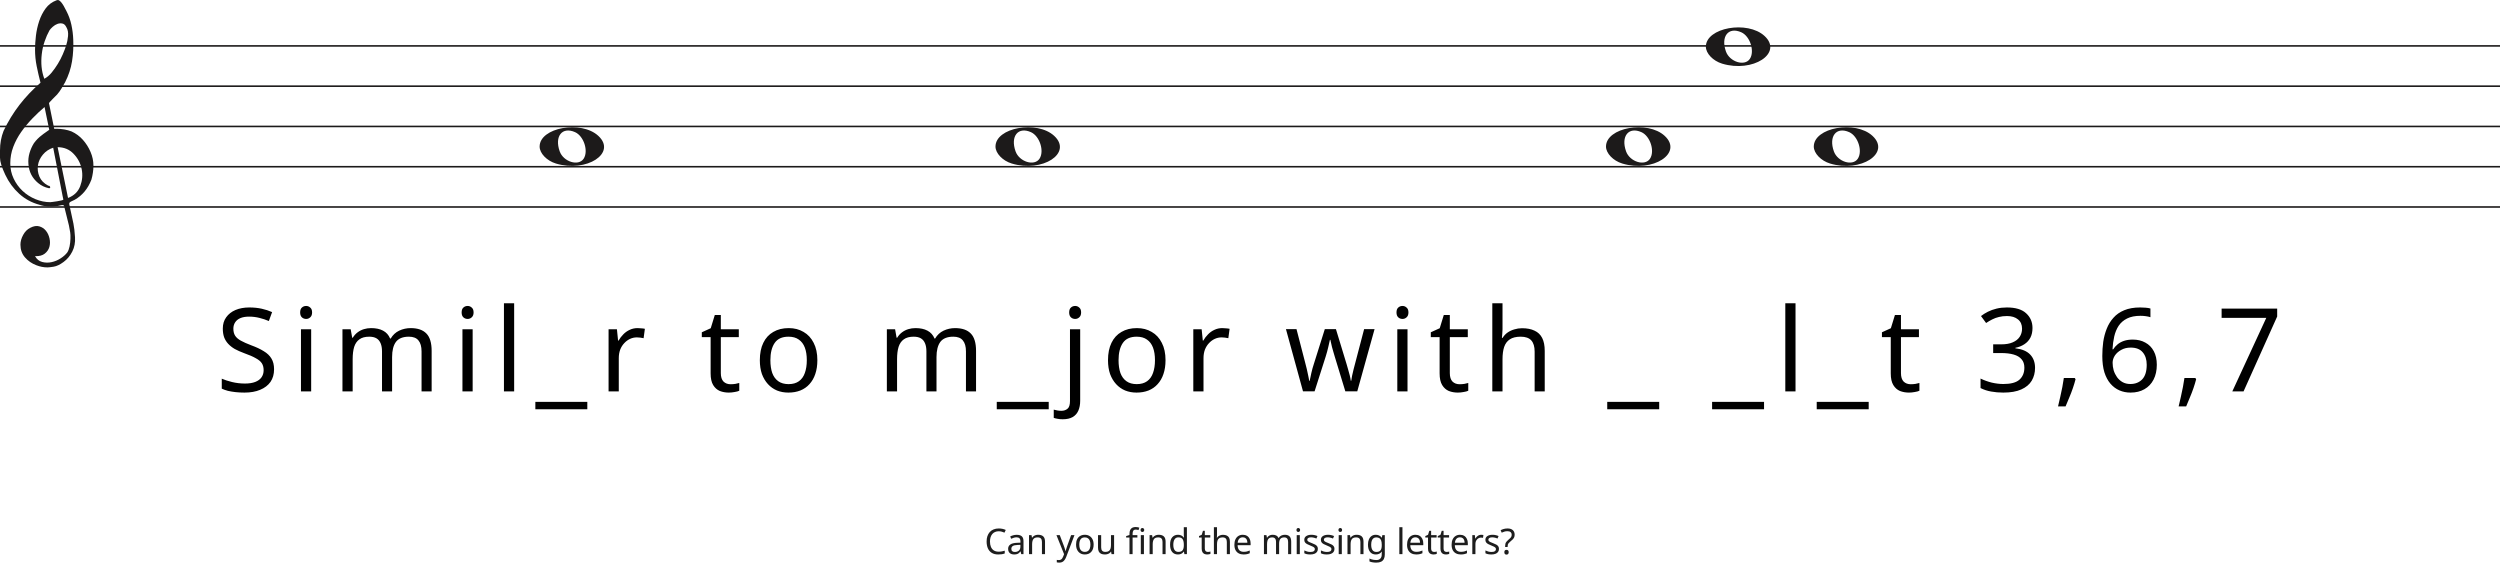
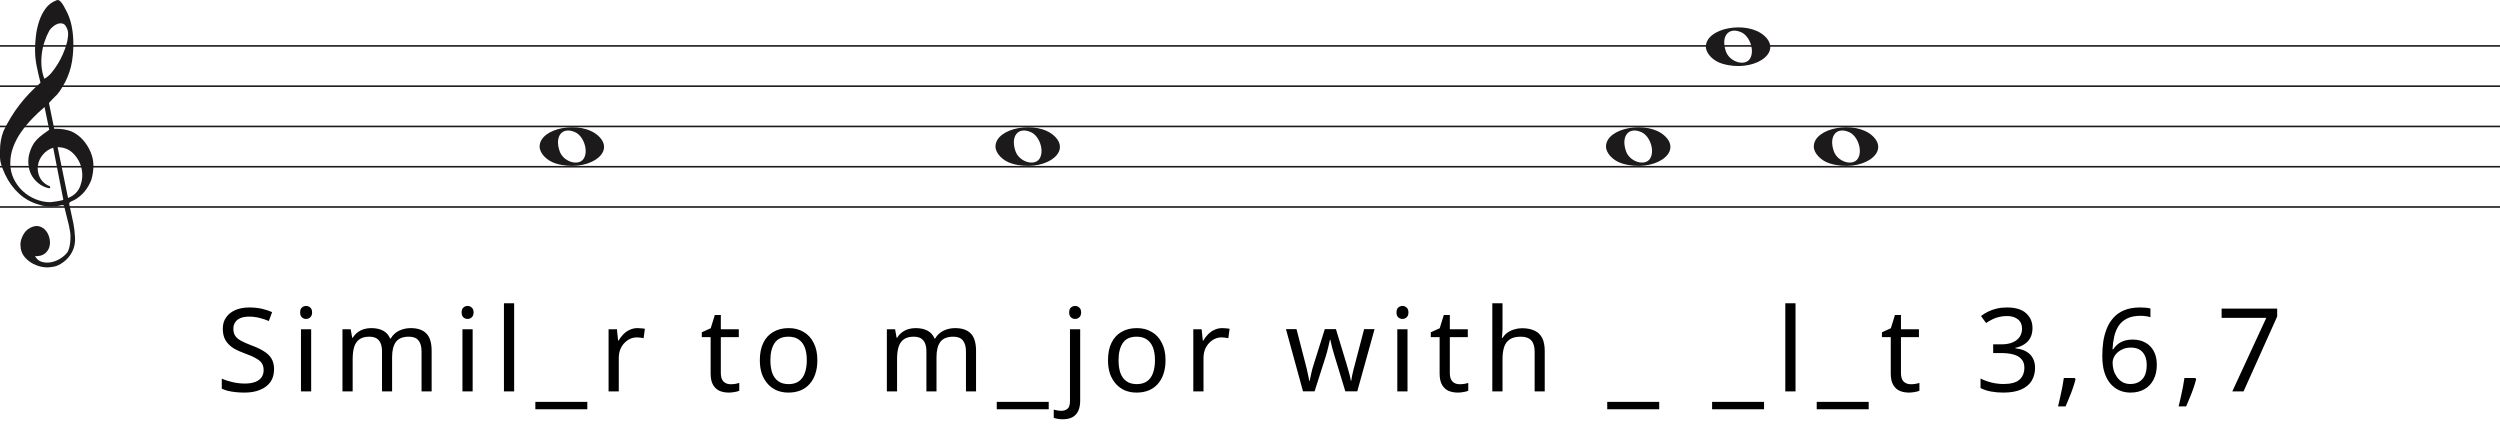
- <svg xmlns="http://www.w3.org/2000/svg" width="1552" height="350" viewBox="0 0 1552 350" fill="none">
+ <svg xmlns="http://www.w3.org/2000/svg" width="1552" height="270" viewBox="0 0 1552 270" fill="none">
  <line y1="28.5" x2="1552" y2="28.5" stroke="#1C1A1A" />
  <line y1="53.5" x2="1552" y2="53.5" stroke="#1C1A1A" />
  <line y1="78.5" x2="1552" y2="78.5" stroke="#1C1A1A" />
  <line y1="103.5" x2="1552" y2="103.5" stroke="#1C1A1A" />
  <line y1="128.5" x2="1552" y2="128.5" stroke="#1C1A1A" />
  <path d="M33.02 91.694C30.445 92.54 28.317 93.969 26.636 95.981C24.955 97.991 23.93 100.188 23.562 102.57C23.195 104.951 23.497 107.306 24.469 109.635C25.441 111.964 27.266 113.843 29.946 115.272C30.576 115.272 30.97 115.537 31.128 116.066C31.285 116.595 31.049 116.859 30.419 116.859C27.844 116.33 25.585 115.245 23.641 113.605C20.016 110.588 18.02 106.698 17.652 101.935C17.442 99.553 17.665 97.251 18.322 95.028C18.979 92.805 19.885 90.767 21.041 88.914C22.459 86.957 24.14 85.263 26.084 83.834C26.189 83.728 26.491 83.49 26.991 83.12C27.49 82.749 27.976 82.405 28.448 82.088C28.921 81.77 29.63 81.267 30.576 80.579L27.66 66.448C25.086 68.618 22.538 71.012 20.016 73.632C17.495 76.252 15.209 79.018 13.16 81.928C11.111 84.84 9.47 87.923 8.235 91.178C7 94.433 6.383 97.859 6.383 101.459C6.383 104.793 7.079 107.929 8.472 110.866C9.864 113.803 11.716 116.357 14.027 118.526C16.339 120.696 19.005 122.403 22.026 123.648C25.047 124.891 28.107 125.513 31.207 125.513C31.312 125.513 31.797 125.46 32.664 125.354C33.532 125.249 34.451 125.116 35.422 124.957C36.395 124.799 37.288 124.626 38.102 124.441C38.916 124.256 39.324 124.057 39.324 123.846L38.85 121.623C36.802 111.197 34.857 101.22 33.02 91.694ZM35.777 91.376L42.239 122.893C45.97 121.464 48.491 119.016 49.804 115.55C51.118 112.083 51.419 108.564 50.71 104.991C50.001 101.419 48.334 98.256 45.706 95.504C43.08 92.751 39.77 91.376 35.777 91.376ZM27.503 48.903C29.131 48.056 30.642 46.786 32.034 45.092C33.426 43.399 34.713 41.586 35.896 39.654C37.077 37.723 38.102 35.751 38.969 33.739C39.836 31.729 40.532 29.903 41.057 28.262C41.635 26.516 42.029 24.557 42.239 22.387C42.449 20.217 42.108 18.392 41.215 16.909C40.585 15.587 39.757 14.819 38.733 14.607C37.708 14.396 36.683 14.475 35.659 14.845C34.635 15.216 33.663 15.811 32.743 16.632C31.824 17.452 31.154 18.18 30.734 18.815C29.578 20.879 28.566 23.181 27.7 25.722C26.833 28.262 26.242 30.895 25.927 33.621C25.611 36.346 25.572 38.966 25.808 41.481C26.045 43.994 26.61 46.469 27.503 48.903ZM25.139 51.364C24.245 47.871 23.457 44.444 22.774 41.083C22.091 37.723 21.75 34.269 21.75 30.723C21.75 28.13 21.934 25.285 22.302 22.189C22.669 19.093 23.339 16.076 24.311 13.138C25.283 10.201 26.623 7.568 28.33 5.24C30.038 2.91 32.309 1.217 35.147 0.158C35.409 0.053 35.672 0 35.934 0C36.302 0 36.736 0.211 37.235 0.635C37.734 1.058 38.26 1.68 38.811 2.501C39.362 3.321 39.849 4.168 40.269 5.041C40.689 5.914 41.004 6.51 41.215 6.828C42.633 9.527 43.67 12.398 44.328 15.441C44.984 18.484 45.365 21.514 45.471 24.53C45.68 29.083 45.431 33.581 44.722 38.027C44.013 42.472 42.581 46.813 40.426 51.046C39.691 52.317 38.943 53.6 38.181 54.897C37.419 56.194 36.513 57.45 35.462 58.667C35.252 58.88 34.871 59.264 34.319 59.819C33.767 60.375 33.203 60.944 32.625 61.526C32.047 62.108 31.535 62.651 31.088 63.153C30.642 63.656 30.419 63.96 30.419 64.067L33.649 79.944C33.67 80.048 35.265 79.944 35.265 79.944C38.348 79.983 41.612 80.486 44.446 81.611C47.178 82.881 49.529 84.627 51.499 86.851C53.469 89.074 55.044 91.574 56.227 94.353C57.409 97.132 58 99.95 58 102.808C58 105.665 57.579 108.577 56.739 111.54C54.585 117.151 51.144 121.305 46.416 124.004C45.89 124.322 45.141 124.68 44.17 125.076C43.198 125.473 42.817 126.095 43.027 126.942C44.288 132.708 45.141 136.676 45.589 138.85C46.035 141.024 46.364 143.829 46.573 147.265C46.783 150.551 46.218 153.507 44.879 156.152C43.539 158.807 41.74 160.961 39.481 162.624C37.222 164.297 35.16 165.269 33.295 165.569C31.429 165.86 30.155 166 29.473 166C27.109 166 24.797 165.549 22.538 164.648C19.754 163.596 17.416 161.983 15.524 159.809C13.633 157.635 12.688 154.99 12.688 151.874C12.688 149.91 13.252 147.897 14.382 145.833C15.511 143.769 16.995 142.286 18.834 141.395C20.883 140.333 22.735 140.042 24.39 140.513C26.045 140.994 27.411 141.895 28.488 143.218C29.565 144.54 30.314 146.143 30.734 148.017C31.154 149.9 31.128 151.653 30.655 153.297C30.182 154.94 29.224 156.332 27.779 157.464C26.334 158.606 24.324 159.117 21.75 159.017C22.801 160.921 24.272 162.123 26.163 162.624C28.054 163.135 29.998 163.165 31.994 162.744C33.991 162.323 35.869 161.542 37.629 160.4C39.389 159.268 40.769 158.035 41.766 156.713C42.397 155.761 42.87 154.519 43.185 152.986C43.5 151.443 43.684 149.85 43.736 148.177C43.789 146.514 43.736 145.212 43.579 144.29C43.421 143.358 43.158 141.915 42.79 139.962C41.215 133.56 40.217 129.533 39.796 127.89C39.586 127.366 39.021 127.193 38.102 127.379C37.182 127.564 36.408 127.736 35.777 127.89C31.259 128.481 27.477 128.21 24.429 127.101C19.701 125.831 15.538 123.568 11.939 120.313C8.34 117.058 5.451 113.115 3.27 108.484C1.09 103.853 0 100.334 0 97.925C0 95.518 0 93.996 0 93.361C0 89.074 0.736 85.051 2.207 81.293C4.991 75.418 8.288 70.02 12.097 65.098C15.905 60.176 20.253 55.598 25.139 51.364Z" fill="#1C1A1A" />
  <path d="M345.097 101.514C339.453 99.805 335 95.161 335 90.984C335 79.16 360.813 74.481 371.473 84.373C383 95.069 364.188 107.295 345.097 101.514H345.097ZM362.315 98.544C365.455 93.829 362.453 84.486 357.013 82.048C349.025 78.467 344.129 84.569 347.456 93.959C349.757 100.453 359.119 103.343 362.315 98.544Z" fill="#1C1A1A" />
  <path d="M628.097 101.514C622.453 99.805 618 95.161 618 90.984C618 79.16 643.813 74.481 654.473 84.373C666 95.069 647.188 107.295 628.097 101.514H628.097ZM645.315 98.544C648.455 93.829 645.453 84.486 640.013 82.048C632.025 78.467 627.129 84.569 630.456 93.959C632.757 100.453 642.119 103.343 645.315 98.544Z" fill="#1C1A1A" />
  <path d="M1007.1 101.514C1001.45 99.805 997 95.161 997 90.984C997 79.16 1022.81 74.481 1033.47 84.373C1045 95.069 1026.19 107.295 1007.1 101.514H1007.1ZM1024.31 98.544C1027.46 93.829 1024.45 84.486 1019.01 82.048C1011.02 78.467 1006.13 84.569 1009.46 93.959C1011.76 100.453 1021.12 103.343 1024.31 98.544Z" fill="#1C1A1A" />
  <path d="M1136.1 101.514C1130.45 99.805 1126 95.161 1126 90.984C1126 79.16 1151.81 74.481 1162.47 84.373C1174 95.069 1155.19 107.295 1136.1 101.514H1136.1ZM1153.31 98.544C1156.46 93.829 1153.45 84.486 1148.01 82.048C1140.02 78.467 1135.13 84.569 1138.46 93.959C1140.76 100.453 1150.12 103.343 1153.31 98.544Z" fill="#1C1A1A" />
  <path d="M1069.1 39.514C1063.45 37.805 1059 33.161 1059 28.984C1059 17.16 1084.81 12.481 1095.47 22.372C1107 33.069 1088.19 45.295 1069.1 39.514H1069.1ZM1086.31 36.544C1089.46 31.829 1086.45 22.486 1081.01 20.048C1073.02 16.467 1068.13 22.569 1071.46 31.959C1073.76 38.453 1083.12 41.343 1086.31 36.544Z" fill="#1C1A1A" />
  <path d="M170.144 229.248C170.144 232.32 169.4 234.936 167.912 237.096C166.424 239.208 164.288 240.84 161.504 241.992C158.768 243.144 155.528 243.72 151.784 243.72C149.864 243.72 148.016 243.624 146.24 243.432C144.512 243.24 142.928 242.976 141.488 242.64C140.048 242.256 138.776 241.8 137.672 241.272V235.08C139.4 235.848 141.536 236.544 144.08 237.168C146.672 237.792 149.336 238.104 152.072 238.104C154.616 238.104 156.752 237.768 158.48 237.096C160.208 236.424 161.504 235.464 162.368 234.216C163.232 232.968 163.664 231.504 163.664 229.824C163.664 228.144 163.304 226.728 162.584 225.576C161.864 224.424 160.616 223.368 158.84 222.408C157.112 221.4 154.688 220.344 151.568 219.24C149.36 218.424 147.416 217.56 145.736 216.648C144.104 215.688 142.736 214.608 141.632 213.408C140.528 212.208 139.688 210.84 139.112 209.304C138.584 207.768 138.32 205.992 138.32 203.976C138.32 201.24 139.016 198.912 140.408 196.992C141.8 195.024 143.72 193.512 146.168 192.456C148.664 191.4 151.52 190.872 154.736 190.872C157.568 190.872 160.16 191.136 162.512 191.664C164.864 192.192 167 192.888 168.92 193.752L166.904 199.296C165.128 198.528 163.184 197.88 161.072 197.352C159.008 196.824 156.848 196.56 154.592 196.56C152.432 196.56 150.632 196.872 149.192 197.496C147.752 198.12 146.672 199.008 145.952 200.16C145.232 201.264 144.872 202.56 144.872 204.048C144.872 205.776 145.232 207.216 145.952 208.368C146.672 209.52 147.848 210.552 149.48 211.464C151.112 212.376 153.32 213.36 156.104 214.416C159.128 215.52 161.672 216.72 163.736 218.016C165.848 219.264 167.432 220.776 168.488 222.552C169.592 224.328 170.144 226.56 170.144 229.248ZM193.172 204.408V243H186.836V204.408H193.172ZM190.076 189.936C191.036 189.936 191.876 190.272 192.596 190.944C193.364 191.568 193.748 192.576 193.748 193.968C193.748 195.312 193.364 196.32 192.596 196.992C191.876 197.664 191.036 198 190.076 198C189.02 198 188.132 197.664 187.412 196.992C186.692 196.32 186.332 195.312 186.332 193.968C186.332 192.576 186.692 191.568 187.412 190.944C188.132 190.272 189.02 189.936 190.076 189.936ZM254.934 203.688C259.302 203.688 262.566 204.816 264.726 207.072C266.886 209.28 267.966 212.88 267.966 217.872V243H261.702V218.16C261.702 215.136 261.054 212.856 259.758 211.32C258.51 209.784 256.542 209.016 253.854 209.016C250.11 209.016 247.422 210.096 245.79 212.256C244.206 214.416 243.414 217.56 243.414 221.688V243H237.15V218.16C237.15 216.144 236.862 214.464 236.286 213.12C235.71 211.728 234.846 210.696 233.694 210.024C232.542 209.352 231.054 209.016 229.23 209.016C226.638 209.016 224.598 209.568 223.11 210.672C221.622 211.728 220.542 213.288 219.87 215.352C219.246 217.416 218.934 219.96 218.934 222.984V243H212.598V204.408H217.71L218.646 209.664H219.006C219.822 208.32 220.806 207.216 221.958 206.352C223.158 205.44 224.478 204.768 225.918 204.336C227.358 203.904 228.846 203.688 230.382 203.688C233.358 203.688 235.83 204.216 237.798 205.272C239.814 206.328 241.278 207.96 242.19 210.168H242.55C243.846 207.96 245.598 206.328 247.806 205.272C250.062 204.216 252.438 203.688 254.934 203.688ZM293.423 204.408V243H287.087V204.408H293.423ZM290.327 189.936C291.287 189.936 292.127 190.272 292.847 190.944C293.615 191.568 293.999 192.576 293.999 193.968C293.999 195.312 293.615 196.32 292.847 196.992C292.127 197.664 291.287 198 290.327 198C289.271 198 288.383 197.664 287.663 196.992C286.943 196.32 286.583 195.312 286.583 193.968C286.583 192.576 286.943 191.568 287.663 190.944C288.383 190.272 289.271 189.936 290.327 189.936ZM319.186 243H312.85V188.28H319.186V243ZM364.604 254.088H332.348V249.48H364.604V254.088ZM395.804 203.688C396.524 203.688 397.292 203.736 398.108 203.832C398.972 203.88 399.716 203.976 400.34 204.12L399.548 209.952C398.924 209.808 398.228 209.688 397.46 209.592C396.74 209.496 396.044 209.448 395.372 209.448C393.884 209.448 392.468 209.76 391.124 210.384C389.78 211.008 388.58 211.896 387.524 213.048C386.468 214.152 385.628 215.496 385.004 217.08C384.428 218.664 384.14 220.44 384.14 222.408V243H377.804V204.408H382.988L383.708 211.464H383.996C384.812 210.024 385.796 208.728 386.948 207.576C388.1 206.376 389.42 205.44 390.908 204.768C392.396 204.048 394.028 203.688 395.804 203.688ZM453.538 238.536C454.498 238.536 455.482 238.464 456.49 238.32C457.498 238.128 458.314 237.936 458.938 237.744V242.568C458.266 242.904 457.306 243.168 456.058 243.36C454.81 243.6 453.61 243.72 452.458 243.72C450.442 243.72 448.57 243.384 446.842 242.712C445.162 241.992 443.794 240.768 442.738 239.04C441.682 237.312 441.154 234.888 441.154 231.768V209.304H435.682V206.28L441.226 203.76L443.746 195.552H447.49V204.408H458.65V209.304H447.49V231.624C447.49 233.976 448.042 235.728 449.146 236.88C450.298 237.984 451.762 238.536 453.538 238.536ZM507.417 223.632C507.417 226.848 506.985 229.704 506.121 232.2C505.305 234.648 504.105 236.736 502.521 238.464C500.985 240.192 499.089 241.512 496.833 242.424C494.625 243.288 492.153 243.72 489.417 243.72C486.873 243.72 484.521 243.288 482.361 242.424C480.201 241.512 478.329 240.192 476.745 238.464C475.161 236.736 473.913 234.648 473.001 232.2C472.137 229.704 471.705 226.848 471.705 223.632C471.705 219.36 472.425 215.76 473.865 212.832C475.305 209.856 477.369 207.6 480.057 206.064C482.745 204.48 485.937 203.688 489.633 203.688C493.137 203.688 496.209 204.48 498.849 206.064C501.537 207.6 503.625 209.856 505.113 212.832C506.649 215.76 507.417 219.36 507.417 223.632ZM478.257 223.632C478.257 226.656 478.641 229.296 479.409 231.552C480.225 233.76 481.473 235.464 483.153 236.664C484.833 237.864 486.969 238.464 489.561 238.464C492.153 238.464 494.289 237.864 495.969 236.664C497.649 235.464 498.873 233.76 499.641 231.552C500.457 229.296 500.865 226.656 500.865 223.632C500.865 220.56 500.457 217.944 499.641 215.784C498.825 213.624 497.577 211.968 495.897 210.816C494.265 209.616 492.129 209.016 489.489 209.016C485.553 209.016 482.697 210.312 480.921 212.904C479.145 215.496 478.257 219.072 478.257 223.632ZM592.898 203.688C597.266 203.688 600.53 204.816 602.69 207.072C604.85 209.28 605.93 212.88 605.93 217.872V243H599.666V218.16C599.666 215.136 599.018 212.856 597.722 211.32C596.474 209.784 594.506 209.016 591.818 209.016C588.074 209.016 585.386 210.096 583.754 212.256C582.17 214.416 581.378 217.56 581.378 221.688V243H575.114V218.16C575.114 216.144 574.826 214.464 574.25 213.12C573.674 211.728 572.81 210.696 571.658 210.024C570.506 209.352 569.018 209.016 567.194 209.016C564.602 209.016 562.562 209.568 561.074 210.672C559.586 211.728 558.506 213.288 557.834 215.352C557.21 217.416 556.898 219.96 556.898 222.984V243H550.562V204.408H555.674L556.61 209.664H556.97C557.786 208.32 558.77 207.216 559.922 206.352C561.122 205.44 562.442 204.768 563.882 204.336C565.322 203.904 566.81 203.688 568.346 203.688C571.322 203.688 573.794 204.216 575.762 205.272C577.778 206.328 579.242 207.96 580.154 210.168H580.514C581.81 207.96 583.562 206.328 585.77 205.272C588.026 204.216 590.402 203.688 592.898 203.688ZM651.043 254.088H618.787V249.48H651.043V254.088ZM659.707 260.28C658.507 260.28 657.451 260.184 656.539 259.992C655.627 259.848 654.835 259.656 654.163 259.416V254.304C654.883 254.496 655.627 254.664 656.395 254.808C657.163 254.952 658.003 255.024 658.915 255.024C660.451 255.024 661.723 254.592 662.731 253.728C663.739 252.912 664.243 251.328 664.243 248.976V204.408H670.579V248.76C670.579 251.16 670.195 253.224 669.427 254.952C668.659 256.68 667.483 258 665.899 258.912C664.315 259.824 662.251 260.28 659.707 260.28ZM663.739 193.968C663.739 192.576 664.099 191.568 664.819 190.944C665.539 190.272 666.427 189.936 667.483 189.936C668.443 189.936 669.283 190.272 670.003 190.944C670.771 191.568 671.155 192.576 671.155 193.968C671.155 195.312 670.771 196.32 670.003 196.992C669.283 197.664 668.443 198 667.483 198C666.427 198 665.539 197.664 664.819 196.992C664.099 196.32 663.739 195.312 663.739 193.968ZM723.558 223.632C723.558 226.848 723.126 229.704 722.262 232.2C721.446 234.648 720.246 236.736 718.662 238.464C717.126 240.192 715.23 241.512 712.974 242.424C710.766 243.288 708.294 243.72 705.558 243.72C703.014 243.72 700.662 243.288 698.502 242.424C696.342 241.512 694.47 240.192 692.886 238.464C691.302 236.736 690.054 234.648 689.142 232.2C688.278 229.704 687.846 226.848 687.846 223.632C687.846 219.36 688.566 215.76 690.006 212.832C691.446 209.856 693.51 207.6 696.198 206.064C698.886 204.48 702.078 203.688 705.774 203.688C709.278 203.688 712.35 204.48 714.99 206.064C717.678 207.6 719.766 209.856 721.254 212.832C722.79 215.76 723.558 219.36 723.558 223.632ZM694.398 223.632C694.398 226.656 694.782 229.296 695.55 231.552C696.366 233.76 697.614 235.464 699.294 236.664C700.974 237.864 703.11 238.464 705.702 238.464C708.294 238.464 710.43 237.864 712.11 236.664C713.79 235.464 715.014 233.76 715.782 231.552C716.598 229.296 717.006 226.656 717.006 223.632C717.006 220.56 716.598 217.944 715.782 215.784C714.966 213.624 713.718 211.968 712.038 210.816C710.406 209.616 708.27 209.016 705.63 209.016C701.694 209.016 698.838 210.312 697.062 212.904C695.286 215.496 694.398 219.072 694.398 223.632ZM758.8 203.688C759.52 203.688 760.288 203.736 761.104 203.832C761.968 203.88 762.712 203.976 763.336 204.12L762.544 209.952C761.92 209.808 761.224 209.688 760.456 209.592C759.736 209.496 759.04 209.448 758.368 209.448C756.88 209.448 755.464 209.76 754.12 210.384C752.776 211.008 751.576 211.896 750.52 213.048C749.464 214.152 748.624 215.496 748 217.08C747.424 218.664 747.136 220.44 747.136 222.408V243H740.8V204.408H745.984L746.704 211.464H746.992C747.808 210.024 748.792 208.728 749.944 207.576C751.096 206.376 752.416 205.44 753.904 204.768C755.392 204.048 757.024 203.688 758.8 203.688ZM828.557 221.184C828.269 220.176 827.981 219.192 827.693 218.232C827.405 217.224 827.141 216.288 826.901 215.424C826.709 214.512 826.517 213.672 826.325 212.904C826.133 212.136 825.989 211.488 825.893 210.96H825.605C825.509 211.488 825.365 212.136 825.173 212.904C825.029 213.672 824.837 214.512 824.597 215.424C824.405 216.336 824.165 217.296 823.877 218.304C823.637 219.264 823.349 220.248 823.013 221.256L816.101 242.928H808.901L798.317 204.336H804.869L810.197 224.928C810.581 226.32 810.941 227.736 811.277 229.176C811.613 230.568 811.901 231.912 812.141 233.208C812.429 234.456 812.621 235.536 812.717 236.448H813.005C813.149 235.872 813.317 235.152 813.509 234.288C813.701 233.424 813.893 232.512 814.085 231.552C814.325 230.592 814.565 229.632 814.805 228.672C815.093 227.712 815.357 226.848 815.597 226.08L822.437 204.336H829.349L835.973 226.08C836.309 227.184 836.645 228.36 836.981 229.608C837.365 230.856 837.701 232.08 837.989 233.28C838.277 234.432 838.469 235.464 838.565 236.376H838.853C838.949 235.56 839.117 234.552 839.357 233.352C839.645 232.104 839.957 230.76 840.293 229.32C840.677 227.832 841.061 226.368 841.445 224.928L846.845 204.336H853.325L842.597 242.928H835.181L828.557 221.184ZM873.783 204.408V243H867.447V204.408H873.783ZM870.687 189.936C871.647 189.936 872.487 190.272 873.207 190.944C873.975 191.568 874.359 192.576 874.359 193.968C874.359 195.312 873.975 196.32 873.207 196.992C872.487 197.664 871.647 198 870.687 198C869.631 198 868.743 197.664 868.023 196.992C867.303 196.32 866.943 195.312 866.943 193.968C866.943 192.576 867.303 191.568 868.023 190.944C868.743 190.272 869.631 189.936 870.687 189.936ZM906.097 238.536C907.057 238.536 908.041 238.464 909.049 238.32C910.057 238.128 910.873 237.936 911.497 237.744V242.568C910.825 242.904 909.865 243.168 908.617 243.36C907.369 243.6 906.169 243.72 905.017 243.72C903.001 243.72 901.129 243.384 899.401 242.712C897.721 241.992 896.353 240.768 895.297 239.04C894.241 237.312 893.713 234.888 893.713 231.768V209.304H888.241V206.28L893.785 203.76L896.305 195.552H900.049V204.408H911.209V209.304H900.049V231.624C900.049 233.976 900.601 235.728 901.705 236.88C902.857 237.984 904.321 238.536 906.097 238.536ZM932.761 204.336C932.761 205.248 932.713 206.184 932.617 207.144C932.569 208.104 932.497 208.968 932.401 209.736H932.833C933.649 208.392 934.681 207.288 935.929 206.424C937.177 205.56 938.569 204.912 940.105 204.48C941.641 204 943.225 203.76 944.857 203.76C947.977 203.76 950.569 204.264 952.633 205.272C954.745 206.232 956.329 207.744 957.385 209.808C958.441 211.872 958.969 214.56 958.969 217.872V243H952.705V218.304C952.705 215.184 952.009 212.856 950.617 211.32C949.225 209.784 947.041 209.016 944.065 209.016C941.185 209.016 938.929 209.568 937.297 210.672C935.665 211.728 934.489 213.312 933.769 215.424C933.097 217.488 932.761 220.032 932.761 223.056V243H926.425V188.28H932.761V204.336ZM1030.03 254.088H997.772V249.48H1030.03V254.088ZM1095.12 254.088H1062.87V249.48H1095.12V254.088ZM1114.66 243H1108.32V188.28H1114.66V243ZM1160.08 254.088H1127.82V249.48H1160.08V254.088ZM1186.17 238.536C1187.13 238.536 1188.11 238.464 1189.12 238.32C1190.13 238.128 1190.94 237.936 1191.57 237.744V242.568C1190.89 242.904 1189.93 243.168 1188.69 243.36C1187.44 243.6 1186.24 243.72 1185.09 243.72C1183.07 243.72 1181.2 243.384 1179.47 242.712C1177.79 241.992 1176.42 240.768 1175.37 239.04C1174.31 237.312 1173.78 234.888 1173.78 231.768V209.304H1168.31V206.28L1173.85 203.76L1176.37 195.552H1180.12V204.408H1191.28V209.304H1180.12V231.624C1180.12 233.976 1180.67 235.728 1181.77 236.88C1182.93 237.984 1184.39 238.536 1186.17 238.536ZM1261.77 203.616C1261.77 205.92 1261.34 207.912 1260.48 209.592C1259.61 211.272 1258.36 212.64 1256.73 213.696C1255.15 214.752 1253.28 215.496 1251.12 215.928V216.216C1255.24 216.696 1258.32 217.992 1260.33 220.104C1262.35 222.216 1263.36 224.976 1263.36 228.384C1263.36 231.36 1262.66 234.024 1261.27 236.376C1259.88 238.68 1257.72 240.48 1254.79 241.776C1251.91 243.072 1248.19 243.72 1243.63 243.72C1240.94 243.72 1238.44 243.504 1236.14 243.072C1233.84 242.688 1231.63 241.968 1229.52 240.912V235.008C1231.68 236.064 1234 236.904 1236.5 237.528C1239 238.104 1241.4 238.392 1243.7 238.392C1248.31 238.392 1251.62 237.504 1253.64 235.728C1255.7 233.904 1256.73 231.408 1256.73 228.24C1256.73 226.08 1256.16 224.352 1255 223.056C1253.9 221.712 1252.27 220.728 1250.11 220.104C1247.95 219.48 1245.36 219.168 1242.33 219.168H1237.36V213.768H1242.4C1245.24 213.768 1247.59 213.36 1249.46 212.544C1251.38 211.728 1252.82 210.6 1253.78 209.16C1254.79 207.672 1255.29 205.968 1255.29 204.048C1255.29 201.552 1254.45 199.632 1252.77 198.288C1251.09 196.896 1248.81 196.2 1245.93 196.2C1244.11 196.2 1242.45 196.392 1240.96 196.776C1239.48 197.112 1238.08 197.616 1236.79 198.288C1235.54 198.912 1234.27 199.656 1232.97 200.52L1229.8 196.2C1231.05 195.24 1232.47 194.352 1234.05 193.536C1235.68 192.72 1237.48 192.072 1239.45 191.592C1241.42 191.112 1243.56 190.872 1245.86 190.872C1251.24 190.872 1255.22 192.072 1257.81 194.472C1260.45 196.872 1261.77 199.92 1261.77 203.616ZM1288.5 235.44C1288.07 237.12 1287.52 238.944 1286.85 240.912C1286.18 242.88 1285.43 244.824 1284.62 246.744C1283.85 248.712 1283.08 250.56 1282.31 252.288H1277.63C1278.11 250.464 1278.57 248.496 1279 246.384C1279.48 244.32 1279.91 242.28 1280.3 240.264C1280.68 238.2 1280.99 236.328 1281.23 234.648H1288L1288.5 235.44ZM1305.11 221.04C1305.11 218.064 1305.3 215.136 1305.68 212.256C1306.11 209.376 1306.83 206.664 1307.84 204.12C1308.85 201.528 1310.24 199.248 1312.02 197.28C1313.79 195.264 1316.03 193.704 1318.71 192.6C1321.45 191.448 1324.76 190.872 1328.65 190.872C1329.66 190.872 1330.76 190.92 1331.96 191.016C1333.21 191.112 1334.22 191.28 1334.99 191.52V196.92C1334.12 196.632 1333.14 196.416 1332.03 196.272C1330.98 196.128 1329.9 196.056 1328.79 196.056C1325.48 196.056 1322.72 196.608 1320.51 197.712C1318.31 198.816 1316.55 200.328 1315.26 202.248C1314.01 204.168 1313.1 206.376 1312.52 208.872C1311.95 211.368 1311.59 214.032 1311.44 216.864H1311.87C1312.59 215.712 1313.51 214.68 1314.61 213.768C1315.71 212.856 1317.03 212.136 1318.57 211.608C1320.15 211.08 1321.98 210.816 1324.04 210.816C1327.02 210.816 1329.61 211.44 1331.82 212.688C1334.07 213.888 1335.83 215.664 1337.07 218.016C1338.32 220.32 1338.95 223.128 1338.95 226.44C1338.95 229.992 1338.27 233.064 1336.93 235.656C1335.59 238.248 1333.69 240.24 1331.24 241.632C1328.84 243.024 1325.96 243.72 1322.6 243.72C1320.15 243.72 1317.87 243.264 1315.76 242.352C1313.65 241.44 1311.78 240.048 1310.15 238.176C1308.56 236.304 1307.31 233.952 1306.4 231.12C1305.54 228.24 1305.11 224.88 1305.11 221.04ZM1322.53 238.392C1325.55 238.392 1328 237.432 1329.87 235.512C1331.75 233.544 1332.68 230.52 1332.68 226.44C1332.68 223.176 1331.84 220.584 1330.16 218.664C1328.53 216.744 1326.06 215.784 1322.75 215.784C1320.49 215.784 1318.52 216.264 1316.84 217.224C1315.16 218.136 1313.84 219.312 1312.88 220.752C1311.97 222.192 1311.51 223.68 1311.51 225.216C1311.51 226.8 1311.73 228.36 1312.16 229.896C1312.64 231.432 1313.34 232.848 1314.25 234.144C1315.21 235.44 1316.36 236.472 1317.71 237.24C1319.1 238.008 1320.71 238.392 1322.53 238.392ZM1363.37 235.44C1362.94 237.12 1362.39 238.944 1361.72 240.912C1361.04 242.88 1360.3 244.824 1359.48 246.744C1358.72 248.712 1357.95 250.56 1357.18 252.288H1352.5C1352.98 250.464 1353.44 248.496 1353.87 246.384C1354.35 244.32 1354.78 242.28 1355.16 240.264C1355.55 238.2 1355.86 236.328 1356.1 234.648H1362.87L1363.37 235.44ZM1385.81 243L1406.9 197.352H1379.18V191.592H1413.67V196.488L1392.79 243H1385.81Z" fill="black" />
-   <path d="M620.01 329.81C619.174 329.81 618.419 329.957 617.744 330.25C617.07 330.529 616.498 330.947 616.028 331.504C615.559 332.047 615.2 332.714 614.95 333.506C614.701 334.283 614.576 335.163 614.576 336.146C614.576 337.437 614.774 338.559 615.17 339.512C615.581 340.465 616.182 341.199 616.974 341.712C617.781 342.225 618.786 342.482 619.988 342.482C620.678 342.482 621.33 342.423 621.946 342.306C622.562 342.189 623.164 342.042 623.75 341.866V343.582C623.164 343.802 622.555 343.963 621.924 344.066C621.308 344.169 620.568 344.22 619.702 344.22C618.104 344.22 616.769 343.89 615.698 343.23C614.628 342.57 613.821 341.631 613.278 340.414C612.75 339.197 612.486 337.767 612.486 336.124C612.486 334.936 612.648 333.851 612.97 332.868C613.308 331.885 613.792 331.035 614.422 330.316C615.068 329.597 615.86 329.047 616.798 328.666C617.737 328.27 618.815 328.072 620.032 328.072C620.839 328.072 621.616 328.153 622.364 328.314C623.112 328.475 623.78 328.703 624.366 328.996L623.574 330.668C623.09 330.448 622.548 330.25 621.946 330.074C621.36 329.898 620.714 329.81 620.01 329.81ZM631.161 332.01C632.598 332.01 633.661 332.325 634.351 332.956C635.04 333.587 635.385 334.591 635.385 335.97V344H633.977L633.603 342.328H633.515C633.177 342.753 632.825 343.113 632.459 343.406C632.107 343.685 631.696 343.89 631.227 344.022C630.772 344.154 630.215 344.22 629.555 344.22C628.851 344.22 628.213 344.095 627.641 343.846C627.083 343.597 626.643 343.215 626.321 342.702C625.998 342.174 625.837 341.514 625.837 340.722C625.837 339.549 626.299 338.647 627.223 338.016C628.147 337.371 629.569 337.019 631.491 336.96L633.493 336.894V336.19C633.493 335.207 633.28 334.525 632.855 334.144C632.429 333.763 631.828 333.572 631.051 333.572C630.435 333.572 629.848 333.667 629.291 333.858C628.733 334.034 628.213 334.239 627.729 334.474L627.135 333.022C627.648 332.743 628.257 332.509 628.961 332.318C629.665 332.113 630.398 332.01 631.161 332.01ZM631.733 338.302C630.266 338.361 629.247 338.595 628.675 339.006C628.117 339.417 627.839 339.996 627.839 340.744C627.839 341.404 628.037 341.888 628.433 342.196C628.843 342.504 629.364 342.658 629.995 342.658C630.992 342.658 631.821 342.387 632.481 341.844C633.141 341.287 633.471 340.436 633.471 339.292V338.236L631.733 338.302ZM644.483 331.988C645.891 331.988 646.954 332.333 647.673 333.022C648.391 333.697 648.751 334.797 648.751 336.322V344H646.837V336.454C646.837 335.501 646.624 334.789 646.199 334.32C645.773 333.851 645.106 333.616 644.197 333.616C642.891 333.616 641.989 333.983 641.491 334.716C640.992 335.449 640.743 336.505 640.743 337.884V344H638.807V332.208H640.369L640.655 333.814H640.765C641.029 333.403 641.351 333.066 641.733 332.802C642.129 332.523 642.561 332.318 643.031 332.186C643.5 332.054 643.984 331.988 644.483 331.988ZM655.833 332.208H657.901L660.453 338.918C660.6 339.314 660.732 339.695 660.849 340.062C660.981 340.429 661.099 340.788 661.201 341.14C661.304 341.477 661.385 341.807 661.443 342.13H661.531C661.619 341.763 661.759 341.287 661.949 340.7C662.14 340.099 662.338 339.497 662.543 338.896L664.941 332.208H667.031L661.949 345.628C661.671 346.361 661.341 346.999 660.959 347.542C660.593 348.099 660.138 348.525 659.595 348.818C659.067 349.126 658.422 349.28 657.659 349.28C657.307 349.28 656.999 349.258 656.735 349.214C656.471 349.185 656.244 349.148 656.053 349.104V347.564C656.215 347.593 656.405 347.623 656.625 347.652C656.86 347.681 657.102 347.696 657.351 347.696C657.806 347.696 658.195 347.608 658.517 347.432C658.855 347.271 659.141 347.029 659.375 346.706C659.61 346.398 659.808 346.031 659.969 345.606L660.585 344.044L655.833 332.208ZM678.928 338.082C678.928 339.065 678.796 339.937 678.532 340.7C678.283 341.448 677.916 342.086 677.432 342.614C676.963 343.142 676.383 343.545 675.694 343.824C675.019 344.088 674.264 344.22 673.428 344.22C672.651 344.22 671.932 344.088 671.272 343.824C670.612 343.545 670.04 343.142 669.556 342.614C669.072 342.086 668.691 341.448 668.412 340.7C668.148 339.937 668.016 339.065 668.016 338.082C668.016 336.777 668.236 335.677 668.676 334.782C669.116 333.873 669.747 333.183 670.568 332.714C671.389 332.23 672.365 331.988 673.494 331.988C674.565 331.988 675.503 332.23 676.31 332.714C677.131 333.183 677.769 333.873 678.224 334.782C678.693 335.677 678.928 336.777 678.928 338.082ZM670.018 338.082C670.018 339.006 670.135 339.813 670.37 340.502C670.619 341.177 671.001 341.697 671.514 342.064C672.027 342.431 672.68 342.614 673.472 342.614C674.264 342.614 674.917 342.431 675.43 342.064C675.943 341.697 676.317 341.177 676.552 340.502C676.801 339.813 676.926 339.006 676.926 338.082C676.926 337.143 676.801 336.344 676.552 335.684C676.303 335.024 675.921 334.518 675.408 334.166C674.909 333.799 674.257 333.616 673.45 333.616C672.247 333.616 671.375 334.012 670.832 334.804C670.289 335.596 670.018 336.689 670.018 338.082ZM691.632 332.208V344H690.048L689.762 342.438H689.674C689.425 342.849 689.102 343.186 688.706 343.45C688.31 343.714 687.878 343.905 687.408 344.022C686.939 344.154 686.448 344.22 685.934 344.22C684.996 344.22 684.204 344.073 683.558 343.78C682.928 343.472 682.451 343.003 682.128 342.372C681.806 341.741 681.644 340.927 681.644 339.93V332.208H683.602V339.798C683.602 340.737 683.815 341.441 684.24 341.91C684.666 342.379 685.326 342.614 686.22 342.614C687.1 342.614 687.79 342.453 688.288 342.13C688.802 341.793 689.161 341.309 689.366 340.678C689.586 340.033 689.696 339.255 689.696 338.346V332.208H691.632ZM706.085 333.704H703.115V344H701.179V333.704H699.111V332.802L701.179 332.142V331.46C701.179 330.448 701.326 329.627 701.619 328.996C701.927 328.365 702.367 327.903 702.939 327.61C703.511 327.317 704.2 327.17 705.007 327.17C705.476 327.17 705.902 327.214 706.283 327.302C706.679 327.375 707.016 327.463 707.295 327.566L706.789 329.084C706.554 329.011 706.283 328.937 705.975 328.864C705.667 328.791 705.352 328.754 705.029 328.754C704.384 328.754 703.9 328.974 703.577 329.414C703.269 329.839 703.115 330.514 703.115 331.438V332.208H706.085V333.704ZM710.155 332.208V344H708.219V332.208H710.155ZM709.209 327.786C709.502 327.786 709.759 327.889 709.979 328.094C710.214 328.285 710.331 328.593 710.331 329.018C710.331 329.429 710.214 329.737 709.979 329.942C709.759 330.147 709.502 330.25 709.209 330.25C708.886 330.25 708.615 330.147 708.395 329.942C708.175 329.737 708.065 329.429 708.065 329.018C708.065 328.593 708.175 328.285 708.395 328.094C708.615 327.889 708.886 327.786 709.209 327.786ZM719.341 331.988C720.749 331.988 721.813 332.333 722.531 333.022C723.25 333.697 723.609 334.797 723.609 336.322V344H721.695V336.454C721.695 335.501 721.483 334.789 721.057 334.32C720.632 333.851 719.965 333.616 719.055 333.616C717.75 333.616 716.848 333.983 716.349 334.716C715.851 335.449 715.601 336.505 715.601 337.884V344H713.665V332.208H715.227L715.513 333.814H715.623C715.887 333.403 716.21 333.066 716.591 332.802C716.987 332.523 717.42 332.318 717.889 332.186C718.359 332.054 718.843 331.988 719.341 331.988ZM731.225 344.22C729.758 344.22 728.585 343.714 727.705 342.702C726.825 341.675 726.385 340.15 726.385 338.126C726.385 336.102 726.825 334.577 727.705 333.55C728.6 332.509 729.78 331.988 731.247 331.988C731.863 331.988 732.398 332.069 732.853 332.23C733.308 332.377 733.704 332.582 734.041 332.846C734.378 333.11 734.664 333.403 734.899 333.726H735.031C735.016 333.535 734.987 333.257 734.943 332.89C734.914 332.509 734.899 332.208 734.899 331.988V327.28H736.835V344H735.273L734.987 342.416H734.899C734.664 342.753 734.378 343.061 734.041 343.34C733.704 343.604 733.3 343.817 732.831 343.978C732.376 344.139 731.841 344.22 731.225 344.22ZM731.533 342.614C732.78 342.614 733.652 342.277 734.151 341.602C734.664 340.913 734.921 339.879 734.921 338.5V338.148C734.921 336.681 734.679 335.559 734.195 334.782C733.711 333.99 732.816 333.594 731.511 333.594C730.47 333.594 729.685 334.012 729.157 334.848C728.644 335.669 728.387 336.777 728.387 338.17C728.387 339.578 728.644 340.671 729.157 341.448C729.685 342.225 730.477 342.614 731.533 342.614ZM749.793 342.636C750.086 342.636 750.387 342.614 750.695 342.57C751.003 342.511 751.252 342.453 751.443 342.394V343.868C751.238 343.971 750.944 344.051 750.563 344.11C750.182 344.183 749.815 344.22 749.463 344.22C748.847 344.22 748.275 344.117 747.747 343.912C747.234 343.692 746.816 343.318 746.493 342.79C746.17 342.262 746.009 341.521 746.009 340.568V333.704H744.337V332.78L746.031 332.01L746.801 329.502H747.945V332.208H751.355V333.704H747.945V340.524C747.945 341.243 748.114 341.778 748.451 342.13C748.803 342.467 749.25 342.636 749.793 342.636ZM755.52 332.186C755.52 332.465 755.505 332.751 755.476 333.044C755.461 333.337 755.439 333.601 755.41 333.836H755.542C755.791 333.425 756.107 333.088 756.488 332.824C756.869 332.56 757.295 332.362 757.764 332.23C758.233 332.083 758.717 332.01 759.216 332.01C760.169 332.01 760.961 332.164 761.592 332.472C762.237 332.765 762.721 333.227 763.044 333.858C763.367 334.489 763.528 335.31 763.528 336.322V344H761.614V336.454C761.614 335.501 761.401 334.789 760.976 334.32C760.551 333.851 759.883 333.616 758.974 333.616C758.094 333.616 757.405 333.785 756.906 334.122C756.407 334.445 756.048 334.929 755.828 335.574C755.623 336.205 755.52 336.982 755.52 337.906V344H753.584V327.28H755.52V332.186ZM771.518 331.988C772.53 331.988 773.395 332.208 774.114 332.648C774.847 333.088 775.404 333.711 775.786 334.518C776.182 335.31 776.38 336.241 776.38 337.312V338.478H768.306C768.335 339.813 768.672 340.832 769.318 341.536C769.978 342.225 770.894 342.57 772.068 342.57C772.816 342.57 773.476 342.504 774.048 342.372C774.634 342.225 775.236 342.02 775.852 341.756V343.45C775.25 343.714 774.656 343.905 774.07 344.022C773.483 344.154 772.786 344.22 771.98 344.22C770.865 344.22 769.875 343.993 769.01 343.538C768.159 343.083 767.492 342.409 767.008 341.514C766.538 340.605 766.304 339.497 766.304 338.192C766.304 336.901 766.516 335.794 766.942 334.87C767.382 333.946 767.99 333.235 768.768 332.736C769.56 332.237 770.476 331.988 771.518 331.988ZM771.496 333.572C770.572 333.572 769.838 333.873 769.296 334.474C768.768 335.061 768.452 335.882 768.35 336.938H774.356C774.356 336.263 774.253 335.677 774.048 335.178C773.842 334.679 773.527 334.291 773.102 334.012C772.691 333.719 772.156 333.572 771.496 333.572ZM797.592 331.988C798.927 331.988 799.924 332.333 800.584 333.022C801.244 333.697 801.574 334.797 801.574 336.322V344H799.66V336.41C799.66 335.486 799.462 334.789 799.066 334.32C798.685 333.851 798.084 333.616 797.263 333.616C796.119 333.616 795.297 333.946 794.798 334.606C794.314 335.266 794.072 336.227 794.072 337.488V344H792.158V336.41C792.158 335.794 792.07 335.281 791.894 334.87C791.718 334.445 791.454 334.129 791.102 333.924C790.75 333.719 790.296 333.616 789.738 333.616C788.946 333.616 788.323 333.785 787.868 334.122C787.414 334.445 787.084 334.921 786.878 335.552C786.688 336.183 786.592 336.96 786.592 337.884V344H784.656V332.208H786.218L786.504 333.814H786.614C786.864 333.403 787.164 333.066 787.516 332.802C787.883 332.523 788.286 332.318 788.726 332.186C789.166 332.054 789.621 331.988 790.09 331.988C791 331.988 791.755 332.149 792.356 332.472C792.972 332.795 793.42 333.293 793.698 333.968H793.809C794.204 333.293 794.74 332.795 795.414 332.472C796.104 332.149 796.83 331.988 797.592 331.988ZM806.933 332.208V344H804.997V332.208H806.933ZM805.987 327.786C806.28 327.786 806.537 327.889 806.757 328.094C806.992 328.285 807.109 328.593 807.109 329.018C807.109 329.429 806.992 329.737 806.757 329.942C806.537 330.147 806.28 330.25 805.987 330.25C805.664 330.25 805.393 330.147 805.173 329.942C804.953 329.737 804.843 329.429 804.843 329.018C804.843 328.593 804.953 328.285 805.173 328.094C805.393 327.889 805.664 327.786 805.987 327.786ZM818.127 340.744C818.127 341.507 817.936 342.145 817.555 342.658C817.174 343.171 816.631 343.56 815.927 343.824C815.223 344.088 814.387 344.22 813.419 344.22C812.598 344.22 811.886 344.154 811.285 344.022C810.698 343.89 810.178 343.707 809.723 343.472V341.712C810.192 341.947 810.757 342.167 811.417 342.372C812.092 342.563 812.774 342.658 813.463 342.658C814.446 342.658 815.157 342.504 815.597 342.196C816.037 341.873 816.257 341.448 816.257 340.92C816.257 340.627 816.176 340.363 816.015 340.128C815.854 339.893 815.56 339.659 815.135 339.424C814.724 339.189 814.13 338.925 813.353 338.632C812.59 338.339 811.938 338.045 811.395 337.752C810.852 337.459 810.434 337.107 810.141 336.696C809.848 336.285 809.701 335.757 809.701 335.112C809.701 334.115 810.104 333.345 810.911 332.802C811.732 332.259 812.803 331.988 814.123 331.988C814.842 331.988 815.509 332.061 816.125 332.208C816.756 332.34 817.342 332.531 817.885 332.78L817.225 334.32C816.902 334.173 816.558 334.049 816.191 333.946C815.839 333.829 815.48 333.741 815.113 333.682C814.746 333.609 814.372 333.572 813.991 333.572C813.199 333.572 812.59 333.704 812.165 333.968C811.754 334.217 811.549 334.562 811.549 335.002C811.549 335.325 811.644 335.603 811.835 335.838C812.026 336.058 812.341 336.278 812.781 336.498C813.236 336.703 813.837 336.953 814.585 337.246C815.333 337.525 815.971 337.811 816.499 338.104C817.027 338.397 817.43 338.757 817.709 339.182C817.988 339.593 818.127 340.113 818.127 340.744ZM828.434 340.744C828.434 341.507 828.244 342.145 827.862 342.658C827.481 343.171 826.938 343.56 826.234 343.824C825.53 344.088 824.694 344.22 823.726 344.22C822.905 344.22 822.194 344.154 821.592 344.022C821.006 343.89 820.485 343.707 820.03 343.472V341.712C820.5 341.947 821.064 342.167 821.724 342.372C822.399 342.563 823.081 342.658 823.77 342.658C824.753 342.658 825.464 342.504 825.904 342.196C826.344 341.873 826.564 341.448 826.564 340.92C826.564 340.627 826.484 340.363 826.322 340.128C826.161 339.893 825.868 339.659 825.442 339.424C825.032 339.189 824.438 338.925 823.66 338.632C822.898 338.339 822.245 338.045 821.702 337.752C821.16 337.459 820.742 337.107 820.448 336.696C820.155 336.285 820.008 335.757 820.008 335.112C820.008 334.115 820.412 333.345 821.218 332.802C822.04 332.259 823.11 331.988 824.43 331.988C825.149 331.988 825.816 332.061 826.432 332.208C827.063 332.34 827.65 332.531 828.192 332.78L827.532 334.32C827.21 334.173 826.865 334.049 826.498 333.946C826.146 333.829 825.787 333.741 825.42 333.682C825.054 333.609 824.68 333.572 824.298 333.572C823.506 333.572 822.898 333.704 822.472 333.968C822.062 334.217 821.856 334.562 821.856 335.002C821.856 335.325 821.952 335.603 822.142 335.838C822.333 336.058 822.648 336.278 823.088 336.498C823.543 336.703 824.144 336.953 824.892 337.246C825.64 337.525 826.278 337.811 826.806 338.104C827.334 338.397 827.738 338.757 828.016 339.182C828.295 339.593 828.434 340.113 828.434 340.744ZM833 332.208V344H831.064V332.208H833ZM832.054 327.786C832.347 327.786 832.604 327.889 832.824 328.094C833.058 328.285 833.176 328.593 833.176 329.018C833.176 329.429 833.058 329.737 832.824 329.942C832.604 330.147 832.347 330.25 832.054 330.25C831.731 330.25 831.46 330.147 831.24 329.942C831.02 329.737 830.91 329.429 830.91 329.018C830.91 328.593 831.02 328.285 831.24 328.094C831.46 327.889 831.731 327.786 832.054 327.786ZM842.191 331.988C843.599 331.988 844.663 332.333 845.381 333.022C846.1 333.697 846.459 334.797 846.459 336.322V344H844.545V336.454C844.545 335.501 844.333 334.789 843.907 334.32C843.482 333.851 842.815 333.616 841.905 333.616C840.6 333.616 839.698 333.983 839.199 334.716C838.701 335.449 838.451 336.505 838.451 337.884V344H836.515V332.208H838.077L838.363 333.814H838.473C838.737 333.403 839.06 333.066 839.441 332.802C839.837 332.523 840.27 332.318 840.739 332.186C841.209 332.054 841.693 331.988 842.191 331.988ZM854.075 331.988C854.852 331.988 855.549 332.135 856.165 332.428C856.796 332.721 857.331 333.169 857.771 333.77H857.881L858.145 332.208H859.685V344.198C859.685 345.313 859.494 346.244 859.113 346.992C858.732 347.755 858.152 348.327 857.375 348.708C856.598 349.089 855.608 349.28 854.405 349.28C853.554 349.28 852.77 349.214 852.051 349.082C851.347 348.965 850.716 348.781 850.159 348.532V346.75C850.54 346.941 850.958 347.102 851.413 347.234C851.868 347.381 852.359 347.491 852.887 347.564C853.415 347.637 853.958 347.674 854.515 347.674C855.527 347.674 856.319 347.373 856.891 346.772C857.478 346.185 857.771 345.379 857.771 344.352V343.89C857.771 343.714 857.778 343.465 857.793 343.142C857.808 342.805 857.822 342.57 857.837 342.438H857.749C857.338 343.039 856.825 343.487 856.209 343.78C855.608 344.073 854.904 344.22 854.097 344.22C852.572 344.22 851.376 343.685 850.511 342.614C849.66 341.543 849.235 340.047 849.235 338.126C849.235 336.865 849.426 335.779 849.807 334.87C850.203 333.946 850.76 333.235 851.479 332.736C852.198 332.237 853.063 331.988 854.075 331.988ZM854.339 333.616C853.679 333.616 853.114 333.792 852.645 334.144C852.19 334.496 851.838 335.009 851.589 335.684C851.354 336.359 851.237 337.18 851.237 338.148C851.237 339.6 851.501 340.715 852.029 341.492C852.572 342.255 853.356 342.636 854.383 342.636C854.984 342.636 855.498 342.563 855.923 342.416C856.348 342.255 856.7 342.013 856.979 341.69C857.258 341.353 857.463 340.927 857.595 340.414C857.727 339.901 857.793 339.292 857.793 338.588V338.126C857.793 337.055 857.668 336.19 857.419 335.53C857.184 334.87 856.81 334.386 856.297 334.078C855.784 333.77 855.131 333.616 854.339 333.616ZM870.641 344H868.705V327.28H870.641V344ZM878.711 331.988C879.723 331.988 880.588 332.208 881.307 332.648C882.04 333.088 882.598 333.711 882.979 334.518C883.375 335.31 883.573 336.241 883.573 337.312V338.478H875.499C875.528 339.813 875.866 340.832 876.511 341.536C877.171 342.225 878.088 342.57 879.261 342.57C880.009 342.57 880.669 342.504 881.241 342.372C881.828 342.225 882.429 342.02 883.045 341.756V343.45C882.444 343.714 881.85 343.905 881.263 344.022C880.676 344.154 879.98 344.22 879.173 344.22C878.058 344.22 877.068 343.993 876.203 343.538C875.352 343.083 874.685 342.409 874.201 341.514C873.732 340.605 873.497 339.497 873.497 338.192C873.497 336.901 873.71 335.794 874.135 334.87C874.575 333.946 875.184 333.235 875.961 332.736C876.753 332.237 877.67 331.988 878.711 331.988ZM878.689 333.572C877.765 333.572 877.032 333.873 876.489 334.474C875.961 335.061 875.646 335.882 875.543 336.938H881.549C881.549 336.263 881.446 335.677 881.241 335.178C881.036 334.679 880.72 334.291 880.295 334.012C879.884 333.719 879.349 333.572 878.689 333.572ZM890.293 342.636C890.586 342.636 890.887 342.614 891.195 342.57C891.503 342.511 891.752 342.453 891.943 342.394V343.868C891.738 343.971 891.444 344.051 891.063 344.11C890.682 344.183 890.315 344.22 889.963 344.22C889.347 344.22 888.775 344.117 888.247 343.912C887.734 343.692 887.316 343.318 886.993 342.79C886.67 342.262 886.509 341.521 886.509 340.568V333.704H884.837V332.78L886.531 332.01L887.301 329.502H888.445V332.208H891.855V333.704H888.445V340.524C888.445 341.243 888.614 341.778 888.951 342.13C889.303 342.467 889.75 342.636 890.293 342.636ZM898.022 342.636C898.315 342.636 898.616 342.614 898.924 342.57C899.232 342.511 899.481 342.453 899.672 342.394V343.868C899.467 343.971 899.173 344.051 898.792 344.11C898.411 344.183 898.044 344.22 897.692 344.22C897.076 344.22 896.504 344.117 895.976 343.912C895.463 343.692 895.045 343.318 894.722 342.79C894.399 342.262 894.238 341.521 894.238 340.568V333.704H892.566V332.78L894.26 332.01L895.03 329.502H896.174V332.208H899.584V333.704H896.174V340.524C896.174 341.243 896.343 341.778 896.68 342.13C897.032 342.467 897.479 342.636 898.022 342.636ZM906.367 331.988C907.379 331.988 908.245 332.208 908.963 332.648C909.697 333.088 910.254 333.711 910.635 334.518C911.031 335.31 911.229 336.241 911.229 337.312V338.478H903.155C903.185 339.813 903.522 340.832 904.167 341.536C904.827 342.225 905.744 342.57 906.917 342.57C907.665 342.57 908.325 342.504 908.897 342.372C909.484 342.225 910.085 342.02 910.701 341.756V343.45C910.1 343.714 909.506 343.905 908.919 344.022C908.333 344.154 907.636 344.22 906.829 344.22C905.715 344.22 904.725 343.993 903.859 343.538C903.009 343.083 902.341 342.409 901.857 341.514C901.388 340.605 901.153 339.497 901.153 338.192C901.153 336.901 901.366 335.794 901.791 334.87C902.231 333.946 902.84 333.235 903.617 332.736C904.409 332.237 905.326 331.988 906.367 331.988ZM906.345 333.572C905.421 333.572 904.688 333.873 904.145 334.474C903.617 335.061 903.302 335.882 903.199 336.938H909.205C909.205 336.263 909.103 335.677 908.897 335.178C908.692 334.679 908.377 334.291 907.951 334.012C907.541 333.719 907.005 333.572 906.345 333.572ZM919.511 331.988C919.731 331.988 919.966 332.003 920.215 332.032C920.479 332.047 920.707 332.076 920.897 332.12L920.655 333.902C920.465 333.858 920.252 333.821 920.017 333.792C919.797 333.763 919.585 333.748 919.379 333.748C918.925 333.748 918.492 333.843 918.081 334.034C917.671 334.225 917.304 334.496 916.981 334.848C916.659 335.185 916.402 335.596 916.211 336.08C916.035 336.564 915.947 337.107 915.947 337.708V344H914.011V332.208H915.595L915.815 334.364H915.903C916.153 333.924 916.453 333.528 916.805 333.176C917.157 332.809 917.561 332.523 918.015 332.318C918.47 332.098 918.969 331.988 919.511 331.988ZM930.557 340.744C930.557 341.507 930.367 342.145 929.985 342.658C929.604 343.171 929.061 343.56 928.357 343.824C927.653 344.088 926.817 344.22 925.849 344.22C925.028 344.22 924.317 344.154 923.715 344.022C923.129 343.89 922.608 343.707 922.153 343.472V341.712C922.623 341.947 923.187 342.167 923.847 342.372C924.522 342.563 925.204 342.658 925.893 342.658C926.876 342.658 927.587 342.504 928.027 342.196C928.467 341.873 928.687 341.448 928.687 340.92C928.687 340.627 928.607 340.363 928.445 340.128C928.284 339.893 927.991 339.659 927.565 339.424C927.155 339.189 926.561 338.925 925.783 338.632C925.021 338.339 924.368 338.045 923.825 337.752C923.283 337.459 922.865 337.107 922.571 336.696C922.278 336.285 922.131 335.757 922.131 335.112C922.131 334.115 922.535 333.345 923.341 332.802C924.163 332.259 925.233 331.988 926.553 331.988C927.272 331.988 927.939 332.061 928.555 332.208C929.186 332.34 929.773 332.531 930.315 332.78L929.655 334.32C929.333 334.173 928.988 334.049 928.621 333.946C928.269 333.829 927.91 333.741 927.543 333.682C927.177 333.609 926.803 333.572 926.421 333.572C925.629 333.572 925.021 333.704 924.595 333.968C924.185 334.217 923.979 334.562 923.979 335.002C923.979 335.325 924.075 335.603 924.265 335.838C924.456 336.058 924.771 336.278 925.211 336.498C925.666 336.703 926.267 336.953 927.015 337.246C927.763 337.525 928.401 337.811 928.929 338.104C929.457 338.397 929.861 338.757 930.139 339.182C930.418 339.593 930.557 340.113 930.557 340.744ZM934.397 338.984C934.397 338.427 934.448 337.95 934.551 337.554C934.668 337.143 934.859 336.755 935.123 336.388C935.401 336.021 935.775 335.64 936.245 335.244C936.817 334.76 937.257 334.357 937.565 334.034C937.887 333.711 938.115 333.396 938.247 333.088C938.379 332.78 938.445 332.406 938.445 331.966C938.445 331.262 938.217 330.719 937.763 330.338C937.308 329.957 936.648 329.766 935.783 329.766C935.064 329.766 934.426 329.861 933.869 330.052C933.311 330.228 932.776 330.441 932.263 330.69L931.581 329.15C932.167 328.842 932.813 328.585 933.517 328.38C934.235 328.175 935.035 328.072 935.915 328.072C937.308 328.072 938.386 328.417 939.149 329.106C939.911 329.795 940.293 330.734 940.293 331.922C940.293 332.582 940.183 333.147 939.963 333.616C939.757 334.071 939.457 334.496 939.061 334.892C938.679 335.273 938.225 335.684 937.697 336.124C937.213 336.535 936.839 336.894 936.575 337.202C936.325 337.51 936.157 337.818 936.069 338.126C935.981 338.419 935.937 338.779 935.937 339.204V339.578H934.397V338.984ZM933.891 342.812C933.891 342.269 934.015 341.888 934.265 341.668C934.529 341.448 934.859 341.338 935.255 341.338C935.621 341.338 935.937 341.448 936.201 341.668C936.465 341.888 936.597 342.269 936.597 342.812C936.597 343.34 936.465 343.721 936.201 343.956C935.937 344.191 935.621 344.308 935.255 344.308C934.859 344.308 934.529 344.191 934.265 343.956C934.015 343.721 933.891 343.34 933.891 342.812Z" fill="#1D1D1D" />
</svg>
